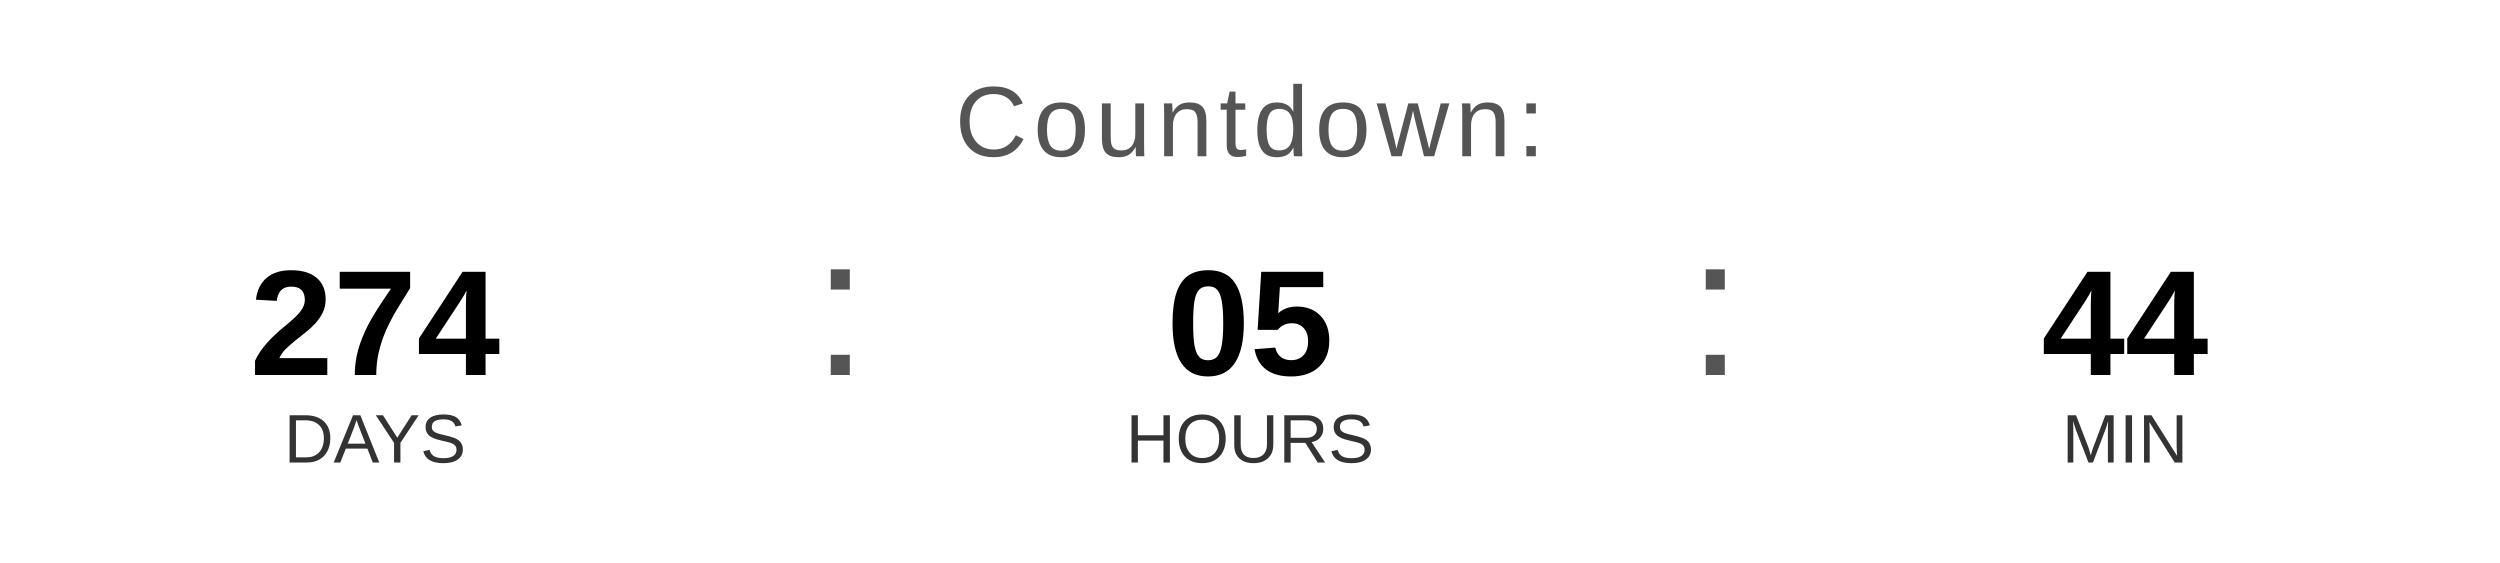
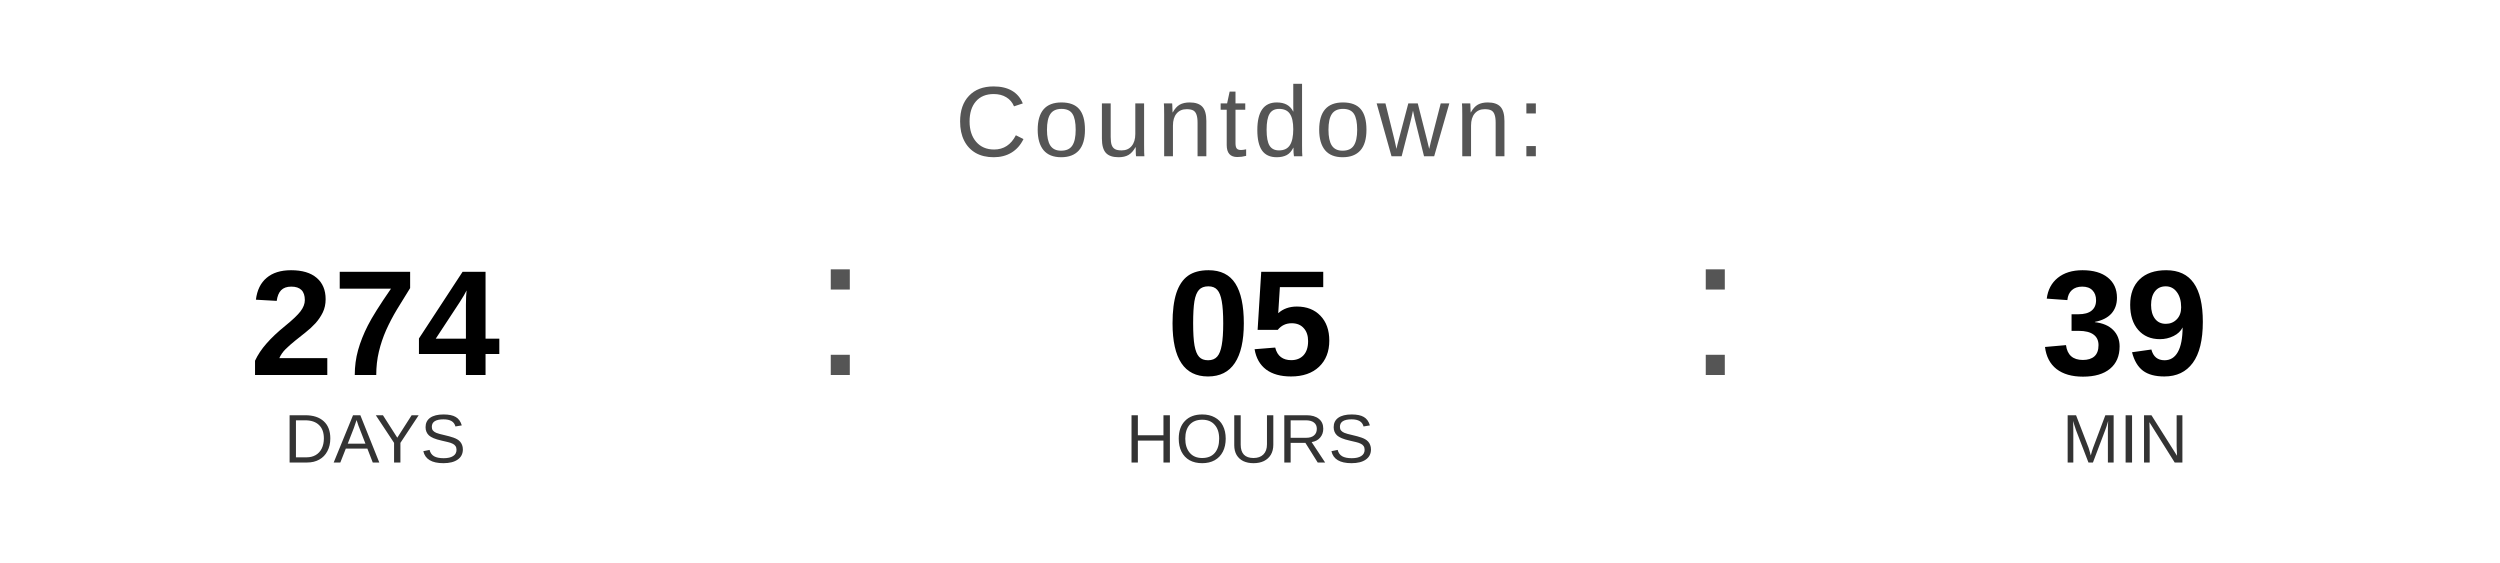
<svg xmlns="http://www.w3.org/2000/svg" width="400" height="90" viewBox="0 0 400 90">
  <text x="200" y="25" font-family="Arial, Helvetica, sans-serif" font-size="16" fill="#555555" text-anchor="middle" letter-spacing="1">
    Countdown:
  </text>
  <text x="60" y="60" font-family="Arial, Helvetica, sans-serif" font-size="24" font-weight="bold" fill="#000000" text-anchor="middle">274</text>
  <text x="60" y="74" font-family="Arial, Helvetica, sans-serif" font-size="11" fill="#333333" text-anchor="middle">DAYS</text>
  <text x="130" y="60" font-family="Arial, sans-serif" font-size="32" fill="#555555">:</text>
  <text x="200" y="60" font-family="Arial, Helvetica, sans-serif" font-size="24" font-weight="bold" fill="#000000" text-anchor="middle">05</text>
  <text x="200" y="74" font-family="Arial, Helvetica, sans-serif" font-size="11" fill="#333333" text-anchor="middle">HOURS</text>
  <text x="270" y="60" font-family="Arial, sans-serif" font-size="32" fill="#555555">:</text>
-   <text x="340" y="60" font-family="Arial, Helvetica, sans-serif" font-size="24" font-weight="bold" fill="#000000" text-anchor="middle">44</text>
+   <text x="340" y="60" font-family="Arial, Helvetica, sans-serif" font-size="24" font-weight="bold" fill="#000000" text-anchor="middle">39</text>
  <text x="340" y="74" font-family="Arial, Helvetica, sans-serif" font-size="11" fill="#333333" text-anchor="middle">MIN</text>
</svg>
